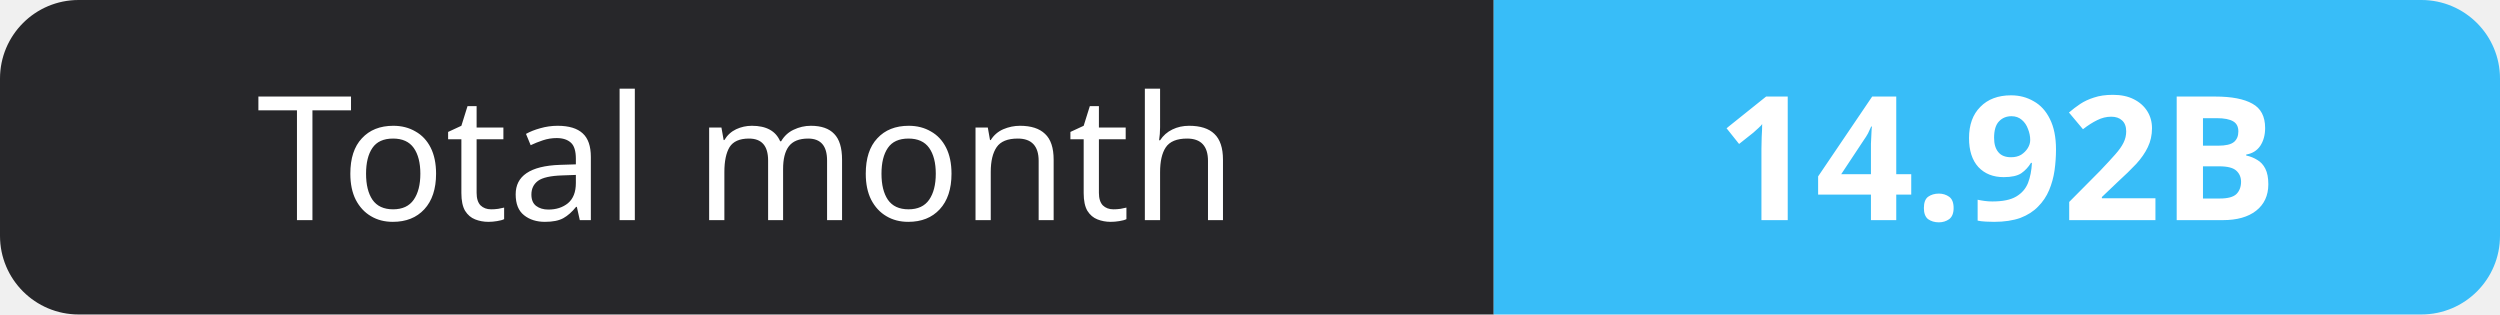
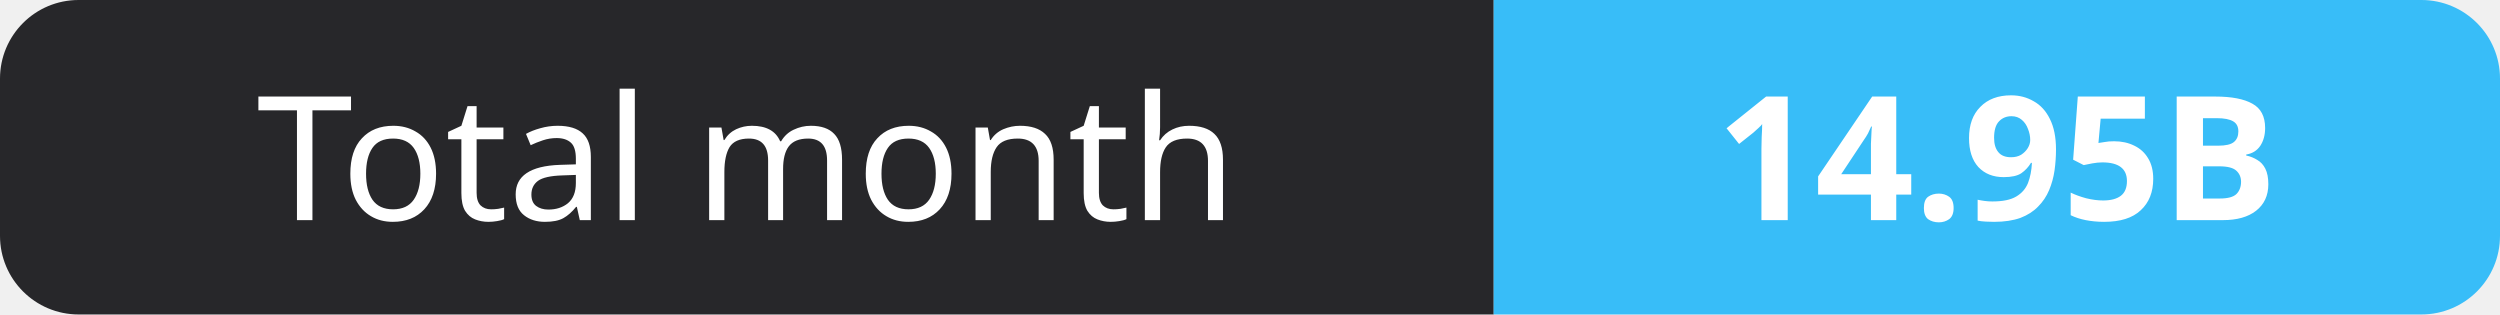
- <svg xmlns="http://www.w3.org/2000/svg" width="159" height="20" role="img" aria-label="Total month: 14.92B">
+ <svg xmlns="http://www.w3.org/2000/svg" width="159" height="20" role="img" aria-label="Total month: 14.95B">
  <clipPath id="r">
    <rect width="159" height="20" rx="5" fill="#fff" />
  </clipPath>
  <g clip-path="url(#r)">
    <rect width="95" height="20" fill="#27272a" />
    <rect x="95" width="64" height="20" fill="#38bdf8" />
  </g>
  <g fill="#fff" text-anchor="middle" font-family="Verdana,Geneva,sans-serif" font-size="11">
    <text x="47.5" y="14">Total month</text>
-     <text x="127.0" y="14" font-weight="700">14.92B</text>
+     <text x="127.0" y="14" font-weight="700">14.95B</text>
  </g>
</svg>
